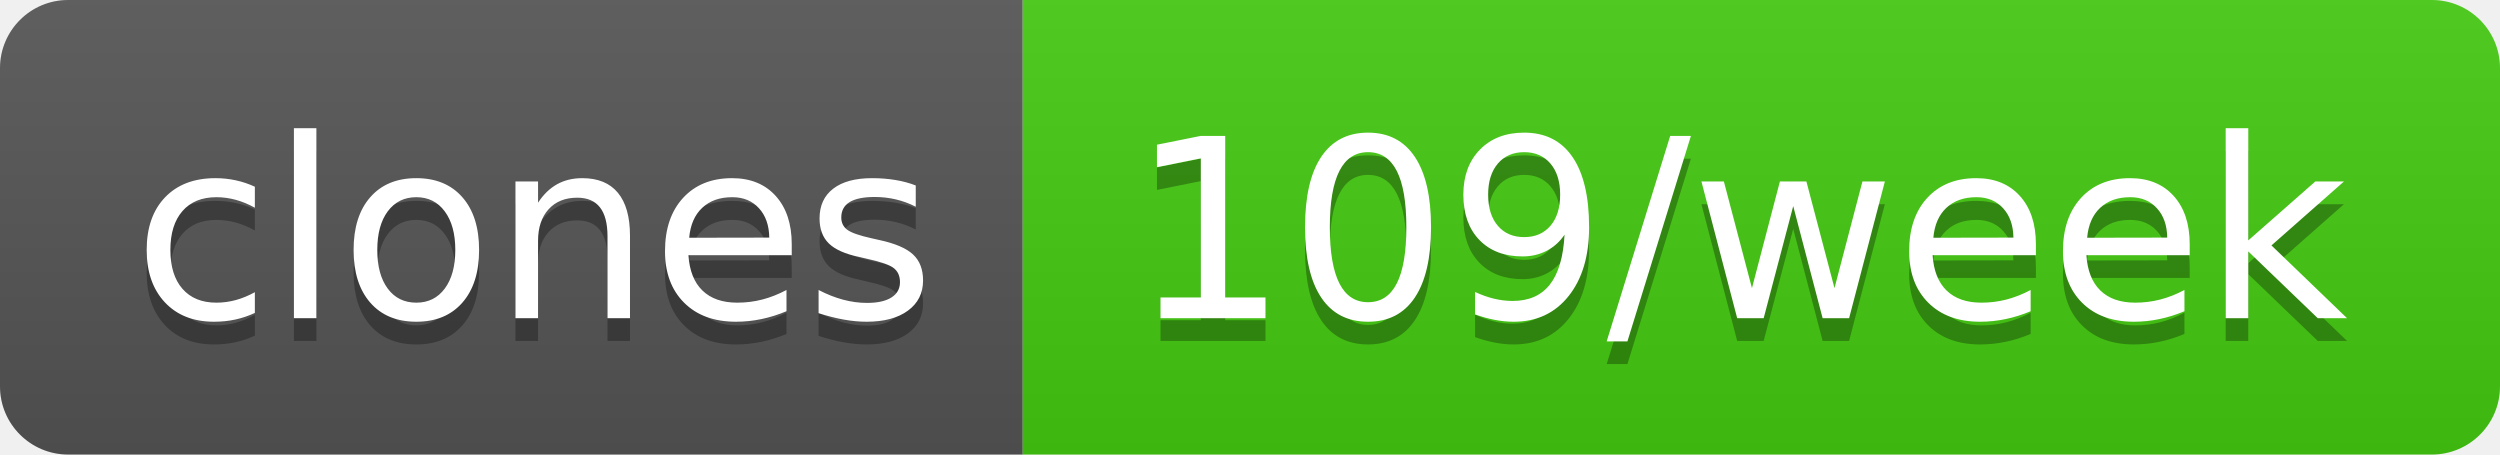
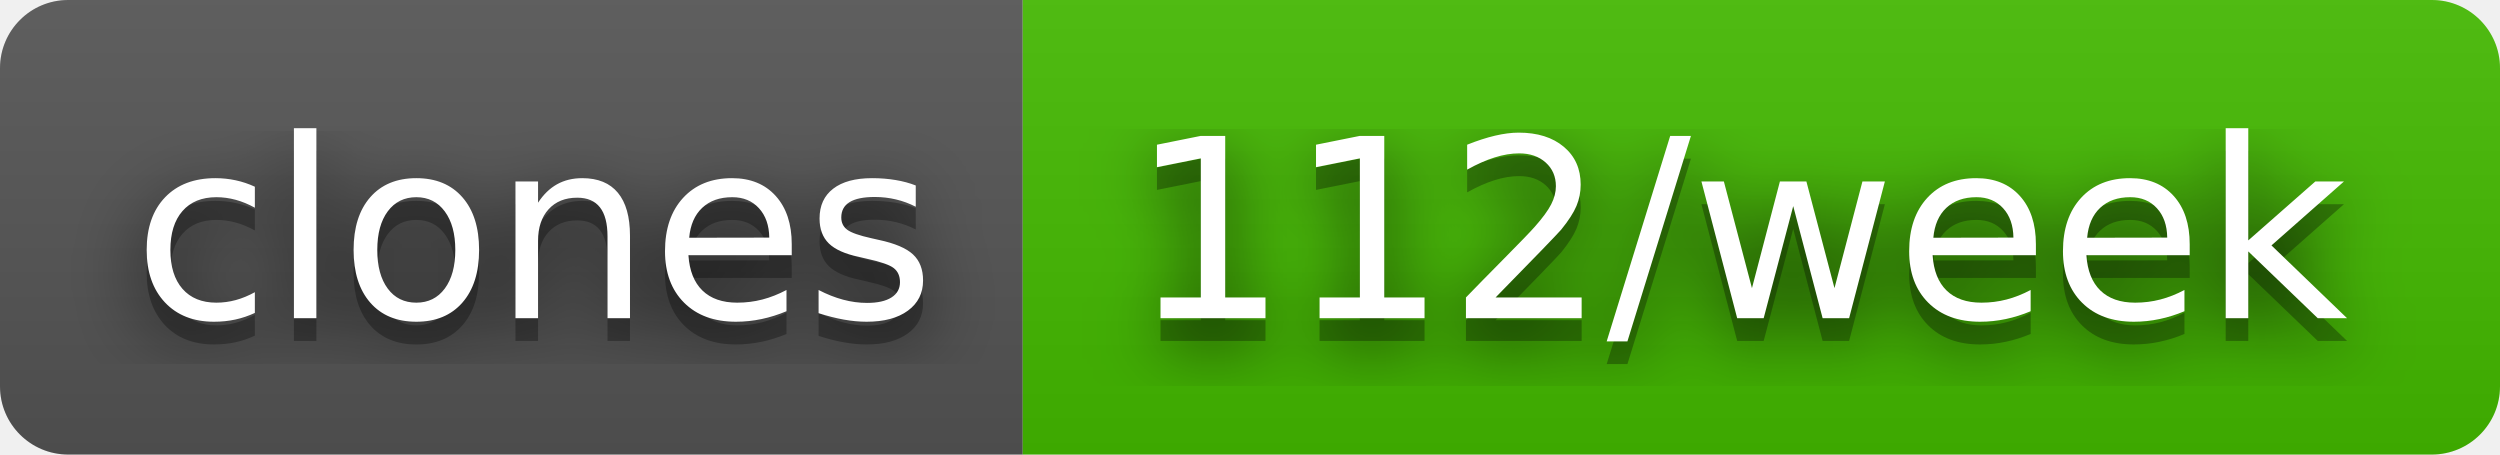
- <svg xmlns="http://www.w3.org/2000/svg" width="110" height="20" role="img" aria-label="clones: 109/week">
+ <svg xmlns="http://www.w3.org/2000/svg" width="110" height="20" role="img" aria-label="clones: 112/week">
+   <filter id="blur">
+     <feGaussianBlur in="SourceGraphic" stdDeviation="16" />
+   </filter>
  <linearGradient id="s" x2="0" y2="100%">
    <stop offset="0" stop-color="#bbb" stop-opacity=".1" />
    <stop offset="1" stop-opacity=".1" />
  </linearGradient>
  <clipPath id="r">
    <rect width="110" height="20" rx="3" fill="#fff" />
  </clipPath>
  <g clip-path="url(#r)">
    <rect width="45" height="20" fill="#555" />
-     <rect x="45" width="65" height="20" fill="#4c1" />
+     <rect x="45" width="65" height="20" fill="#4b0" />
    <rect width="110" height="20" fill="url(#s)" />
  </g>
  <g fill="#fff" text-anchor="middle" font-family="Verdana,Geneva,DejaVu Sans,sans-serif" text-rendering="geometricPrecision" font-size="110">
+     <text aria-hidden="true" x="235" y="150" fill="#010101" fill-opacity=".80" filter="url(#blur)" transform="scale(.1)" textLength="350">clones</text>
    <text aria-hidden="true" x="235" y="150" fill="#010101" fill-opacity=".3" transform="scale(.1)" textLength="350">clones</text>
    <text x="235" y="140" transform="scale(.1)" fill="#fff" textLength="350">clones</text>
-     <text aria-hidden="true" x="765" y="150" fill="#010101" fill-opacity=".3" transform="scale(.1)" textLength="550">109/week</text>
-     <text x="765" y="140" transform="scale(.1)" fill="#fff" textLength="550">109/week</text>
+     <text aria-hidden="true" x="765" y="150" fill="#010101" fill-opacity=".80" filter="url(#blur)" transform="scale(.1)" textLength="550">112/week</text>
+     <text aria-hidden="true" x="765" y="150" fill="#010101" fill-opacity=".3" transform="scale(.1)" textLength="550">112/week</text>
+     <text x="765" y="140" transform="scale(.1)" fill="#fff" textLength="550">112/week</text>
  </g>
</svg>
